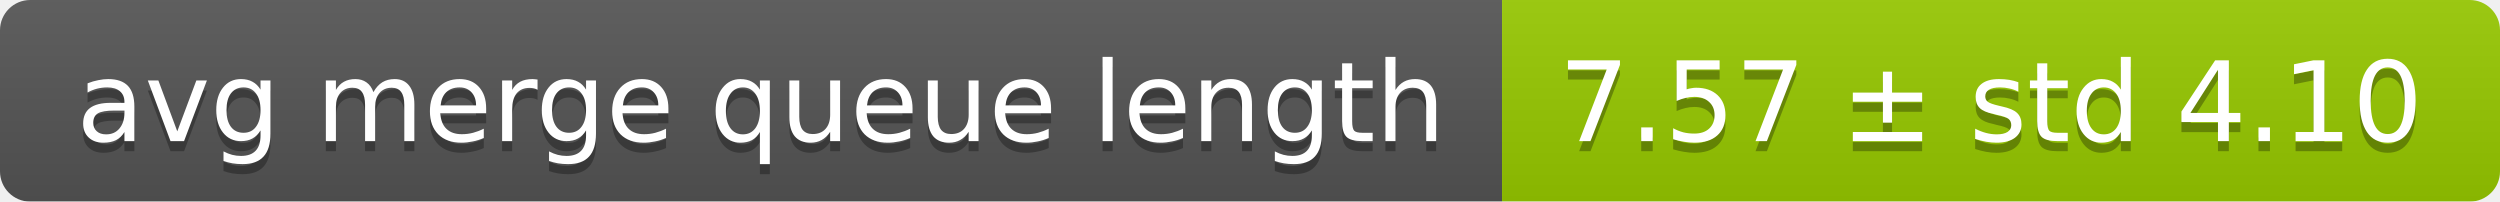
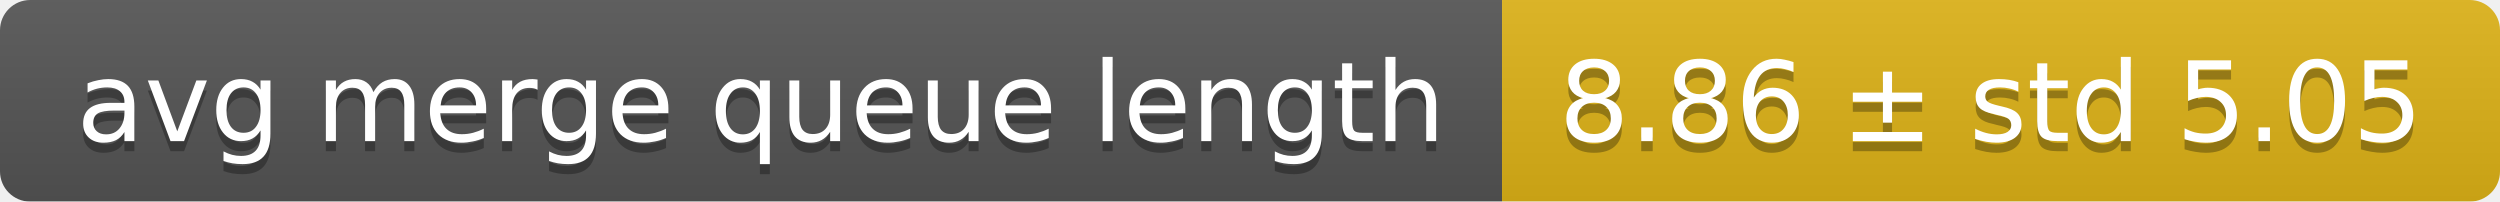
<svg xmlns="http://www.w3.org/2000/svg" width="248" height="20">
  <linearGradient id="smooth" x2="0" y2="100%">
    <stop offset="0" stop-color="#bbb" stop-opacity=".1" />
    <stop offset="1" stop-opacity=".1" />
  </linearGradient>
  <mask id="round">
    <rect width="248" height="20" rx="3" fill="#fff" />
  </mask>
  <g mask="url(#round)">
    <rect width="149" height="20" fill="#555" />
-     <rect x="149" width="99" height="20" fill="#97ca00" />
+     <rect x="149" width="99" height="20" fill="#dfb317" />
    <rect width="248" height="20" fill="url(#smooth)" />
  </g>
  <g fill="#fff" text-anchor="middle" font-family="DejaVu Sans,Verdana,Geneva,sans-serif" font-size="11">
    <text x="75.5" y="15" fill="#010101" fill-opacity=".3">avg merge queue length</text>
    <text x="75.5" y="14">avg merge queue length</text>
-     <text x="197.5" y="15" fill="#010101" fill-opacity=".3">7.57 ± std 4.10</text>
-     <text x="197.5" y="14">7.57 ± std 4.10</text>
+     <text x="197.5" y="15" fill="#010101" fill-opacity=".3">8.86 ± std 5.05</text>
+     <text x="197.5" y="14">8.86 ± std 5.05</text>
  </g>
</svg>
